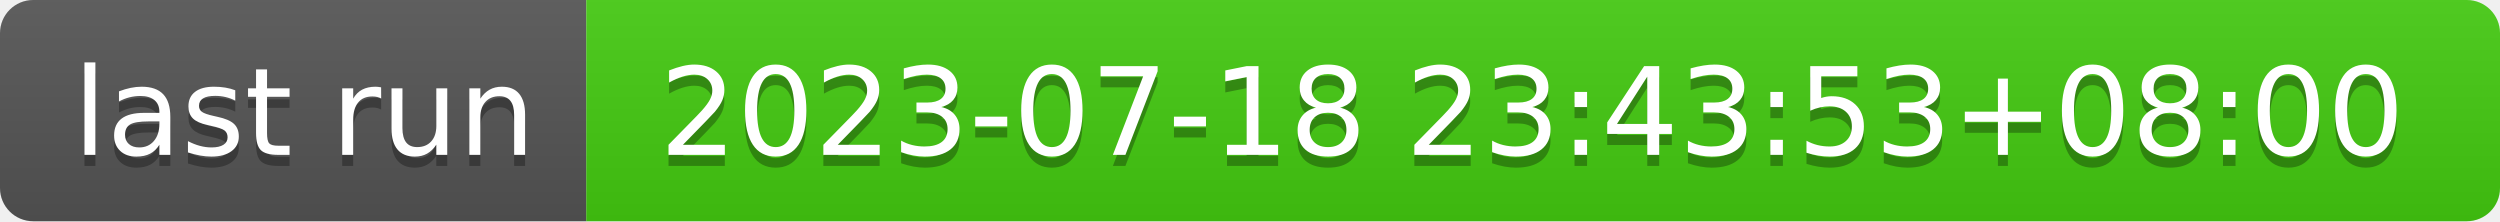
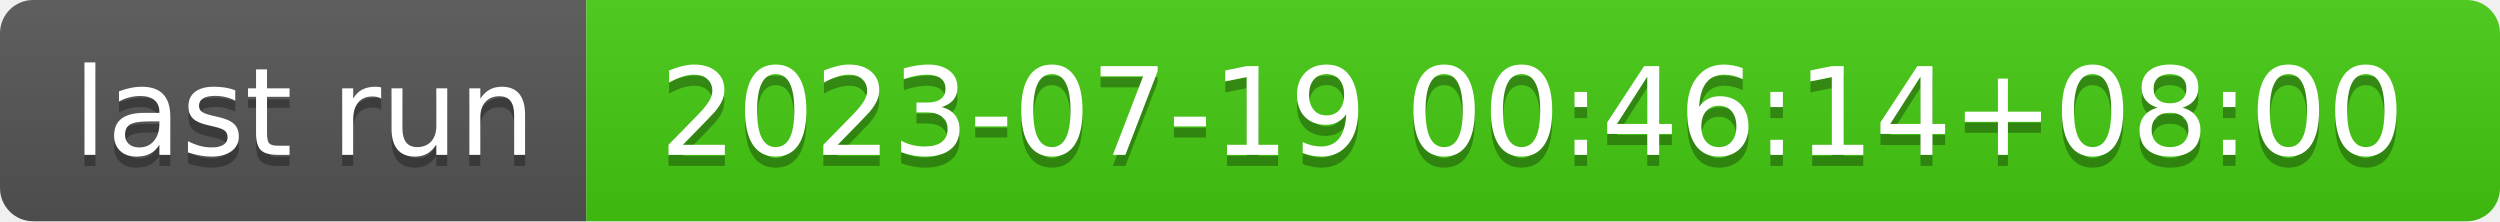
- <svg xmlns="http://www.w3.org/2000/svg" width="226" height="20" role="img" aria-label="last run: 2023-07-18 23:43:53+08:00">
+ <svg xmlns="http://www.w3.org/2000/svg" width="226" height="20" role="img" aria-label="last run: 2023-07-19 00:46:14+08:00">
  <linearGradient id="s" x2="0" y2="100%">
    <stop offset="0" stop-color="#bbb" stop-opacity=".1" />
    <stop offset="1" stop-opacity=".1" />
  </linearGradient>
  <clipPath id="r">
    <rect width="226" height="20" rx="3" fill="#fff" />
  </clipPath>
  <g clip-path="url(#r)">
    <rect width="53" height="20" fill="#555" />
    <rect x="53" width="173" height="20" fill="#4c1" />
    <rect width="226" height="20" fill="url(#s)" />
  </g>
  <g fill="#fff" text-anchor="middle" font-family="Verdana,Geneva,DejaVu Sans,sans-serif" text-rendering="geometricPrecision" font-size="110">
    <text aria-hidden="true" x="275" y="150" fill="#010101" fill-opacity=".3" transform="scale(.1)" textLength="430">last run</text>
    <text x="275" y="140" transform="scale(.1)" fill="#fff" textLength="430">last run</text>
-     <text aria-hidden="true" x="1385" y="150" fill="#010101" fill-opacity=".3" transform="scale(.1)" textLength="1630">2023-07-18 23:43:53+08:00</text>
-     <text x="1385" y="140" transform="scale(.1)" fill="#fff" textLength="1630">2023-07-18 23:43:53+08:00</text>
+     <text aria-hidden="true" x="1385" y="150" fill="#010101" fill-opacity=".3" transform="scale(.1)" textLength="1630">2023-07-19 00:46:14+08:00</text>
+     <text x="1385" y="140" transform="scale(.1)" fill="#fff" textLength="1630">2023-07-19 00:46:14+08:00</text>
  </g>
</svg>
